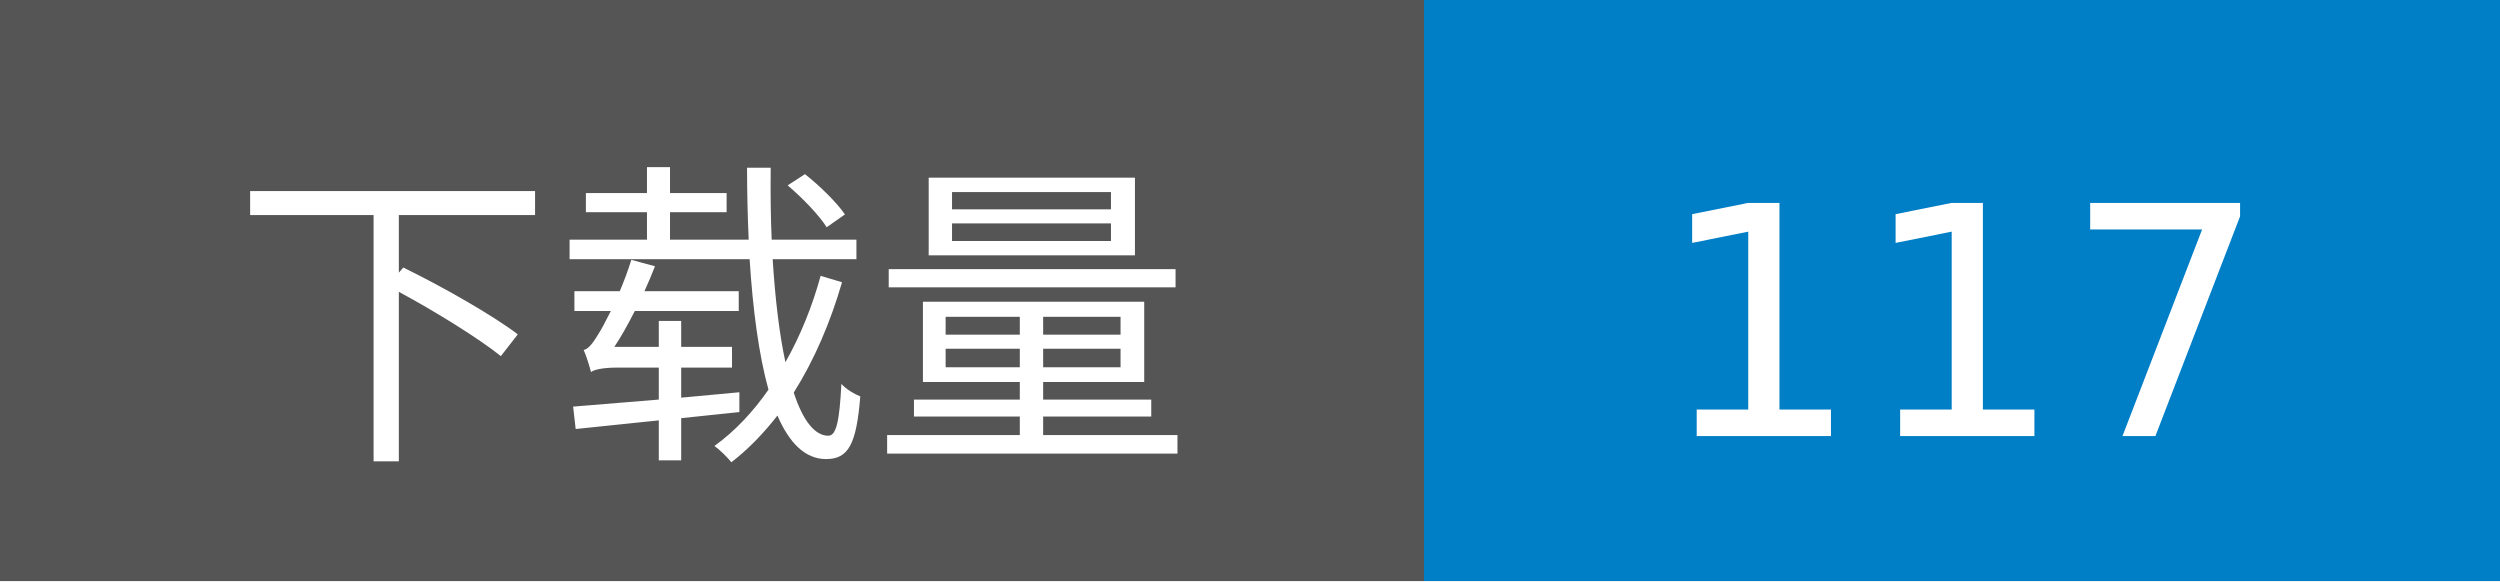
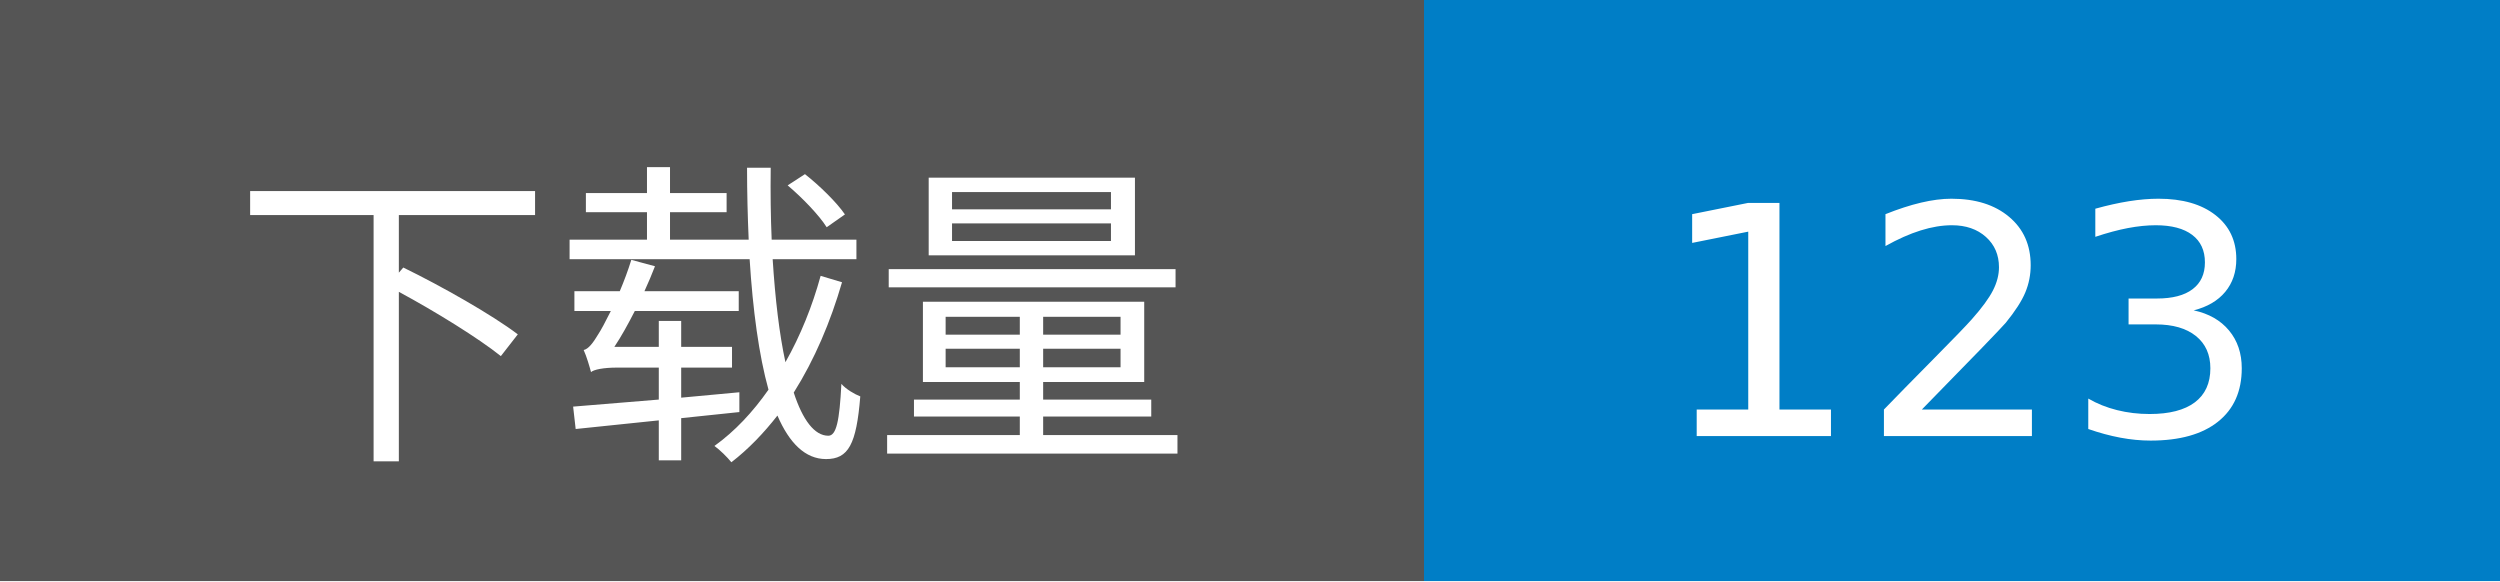
- <svg xmlns="http://www.w3.org/2000/svg" width="86" height="20" role="img" aria-label="下载量: 117">
+ <svg xmlns="http://www.w3.org/2000/svg" width="86" height="20" role="img" aria-label="下载量: 123">
  <g shape-rendering="crispEdges">
    <rect width="49" height="20" fill="#555" />
    <rect x="49" width="37" height="20" fill="#007ec6" />
  </g>
  <g fill="#fff" text-anchor="middle" font-family="Verdana,Geneva,DejaVu Sans,sans-serif" text-rendering="geometricPrecision" font-size="110">
    <text transform="scale(.1)" x="245.0" y="150" textLength="390">下载量</text>
-     <text transform="scale(.1)" x="675.0" y="150" textLength="270">117</text>
+     <text transform="scale(.1)" x="675.0" y="150" textLength="270">123</text>
  </g>
</svg>
